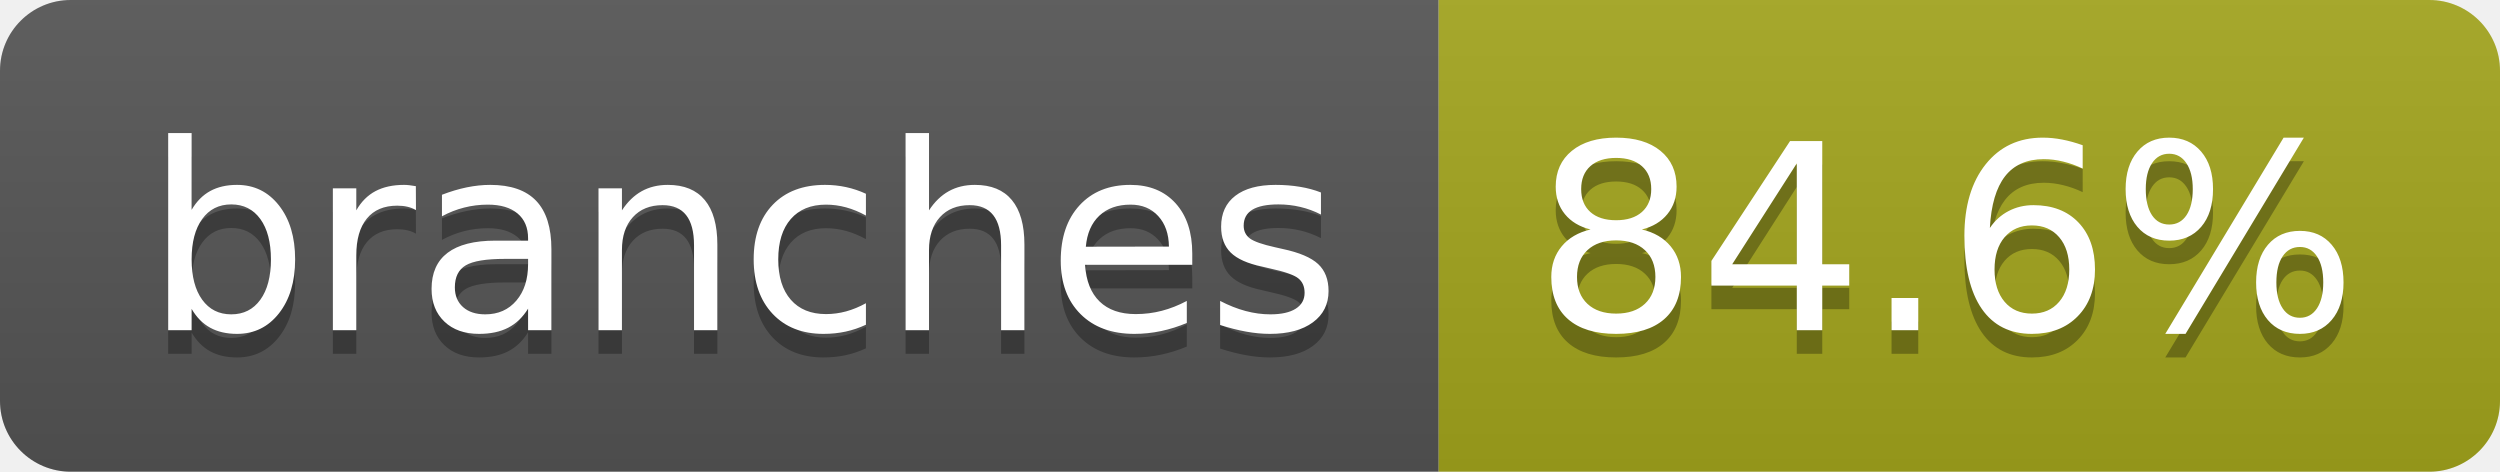
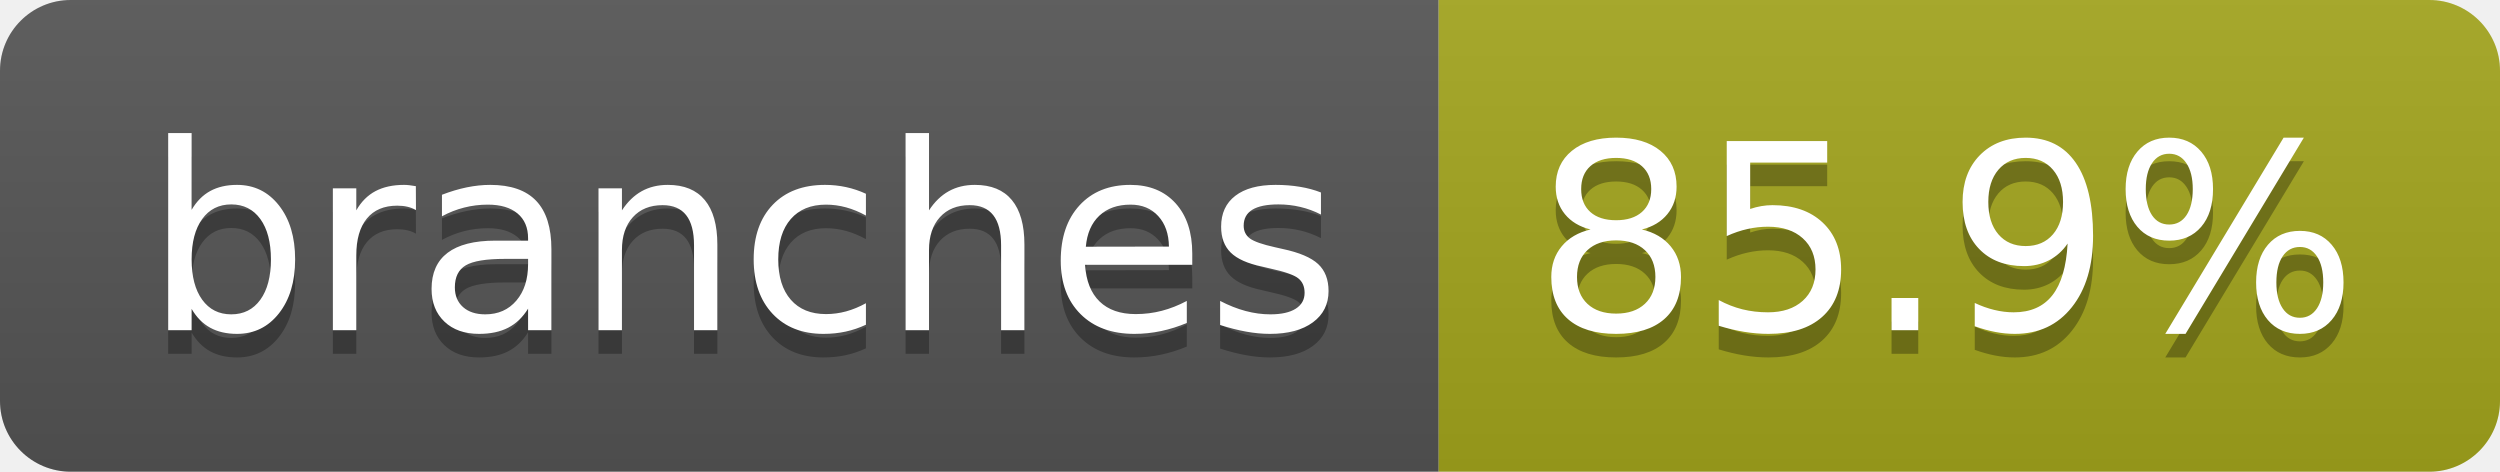
- <svg xmlns="http://www.w3.org/2000/svg" width="106" height="20" role="img" aria-label="branches: 84.6%">
+ <svg xmlns="http://www.w3.org/2000/svg" width="106" height="20" role="img" aria-label="branches: 85.9%">
  <linearGradient id="s" x2="0" y2="100%">
    <stop offset="0" stop-color="#bbb" stop-opacity=".1" />
    <stop offset="1" stop-opacity=".1" />
  </linearGradient>
  <clipPath id="r">
    <rect width="106" height="20" rx="3" fill="#fff" />
  </clipPath>
  <g clip-path="url(#r)">
    <rect width="61" height="20" fill="#555" />
    <rect x="61" width="45" height="20" fill="#a4a61d" />
    <rect width="106" height="20" fill="url(#s)" />
  </g>
  <g fill="#fff" text-anchor="middle" font-family="Verdana,Geneva,DejaVu Sans,sans-serif" text-rendering="geometricPrecision" font-size="110">
    <text aria-hidden="true" x="315" y="150" fill="#010101" fill-opacity=".3" transform="scale(.1)" textLength="507">branches</text>
    <text x="315" y="140" transform="scale(.1)" fill="#fff" textLength="507">branches</text>
-     <text aria-hidden="true" x="825" y="150" fill="#010101" fill-opacity=".3" transform="scale(.1)" textLength="350">84.6%</text>
-     <text x="825" y="140" transform="scale(.1)" fill="#fff" textLength="350">84.6%</text>
+     <text aria-hidden="true" x="825" y="150" fill="#010101" fill-opacity=".3" transform="scale(.1)" textLength="350">85.9%</text>
+     <text x="825" y="140" transform="scale(.1)" fill="#fff" textLength="350">85.9%</text>
  </g>
</svg>
